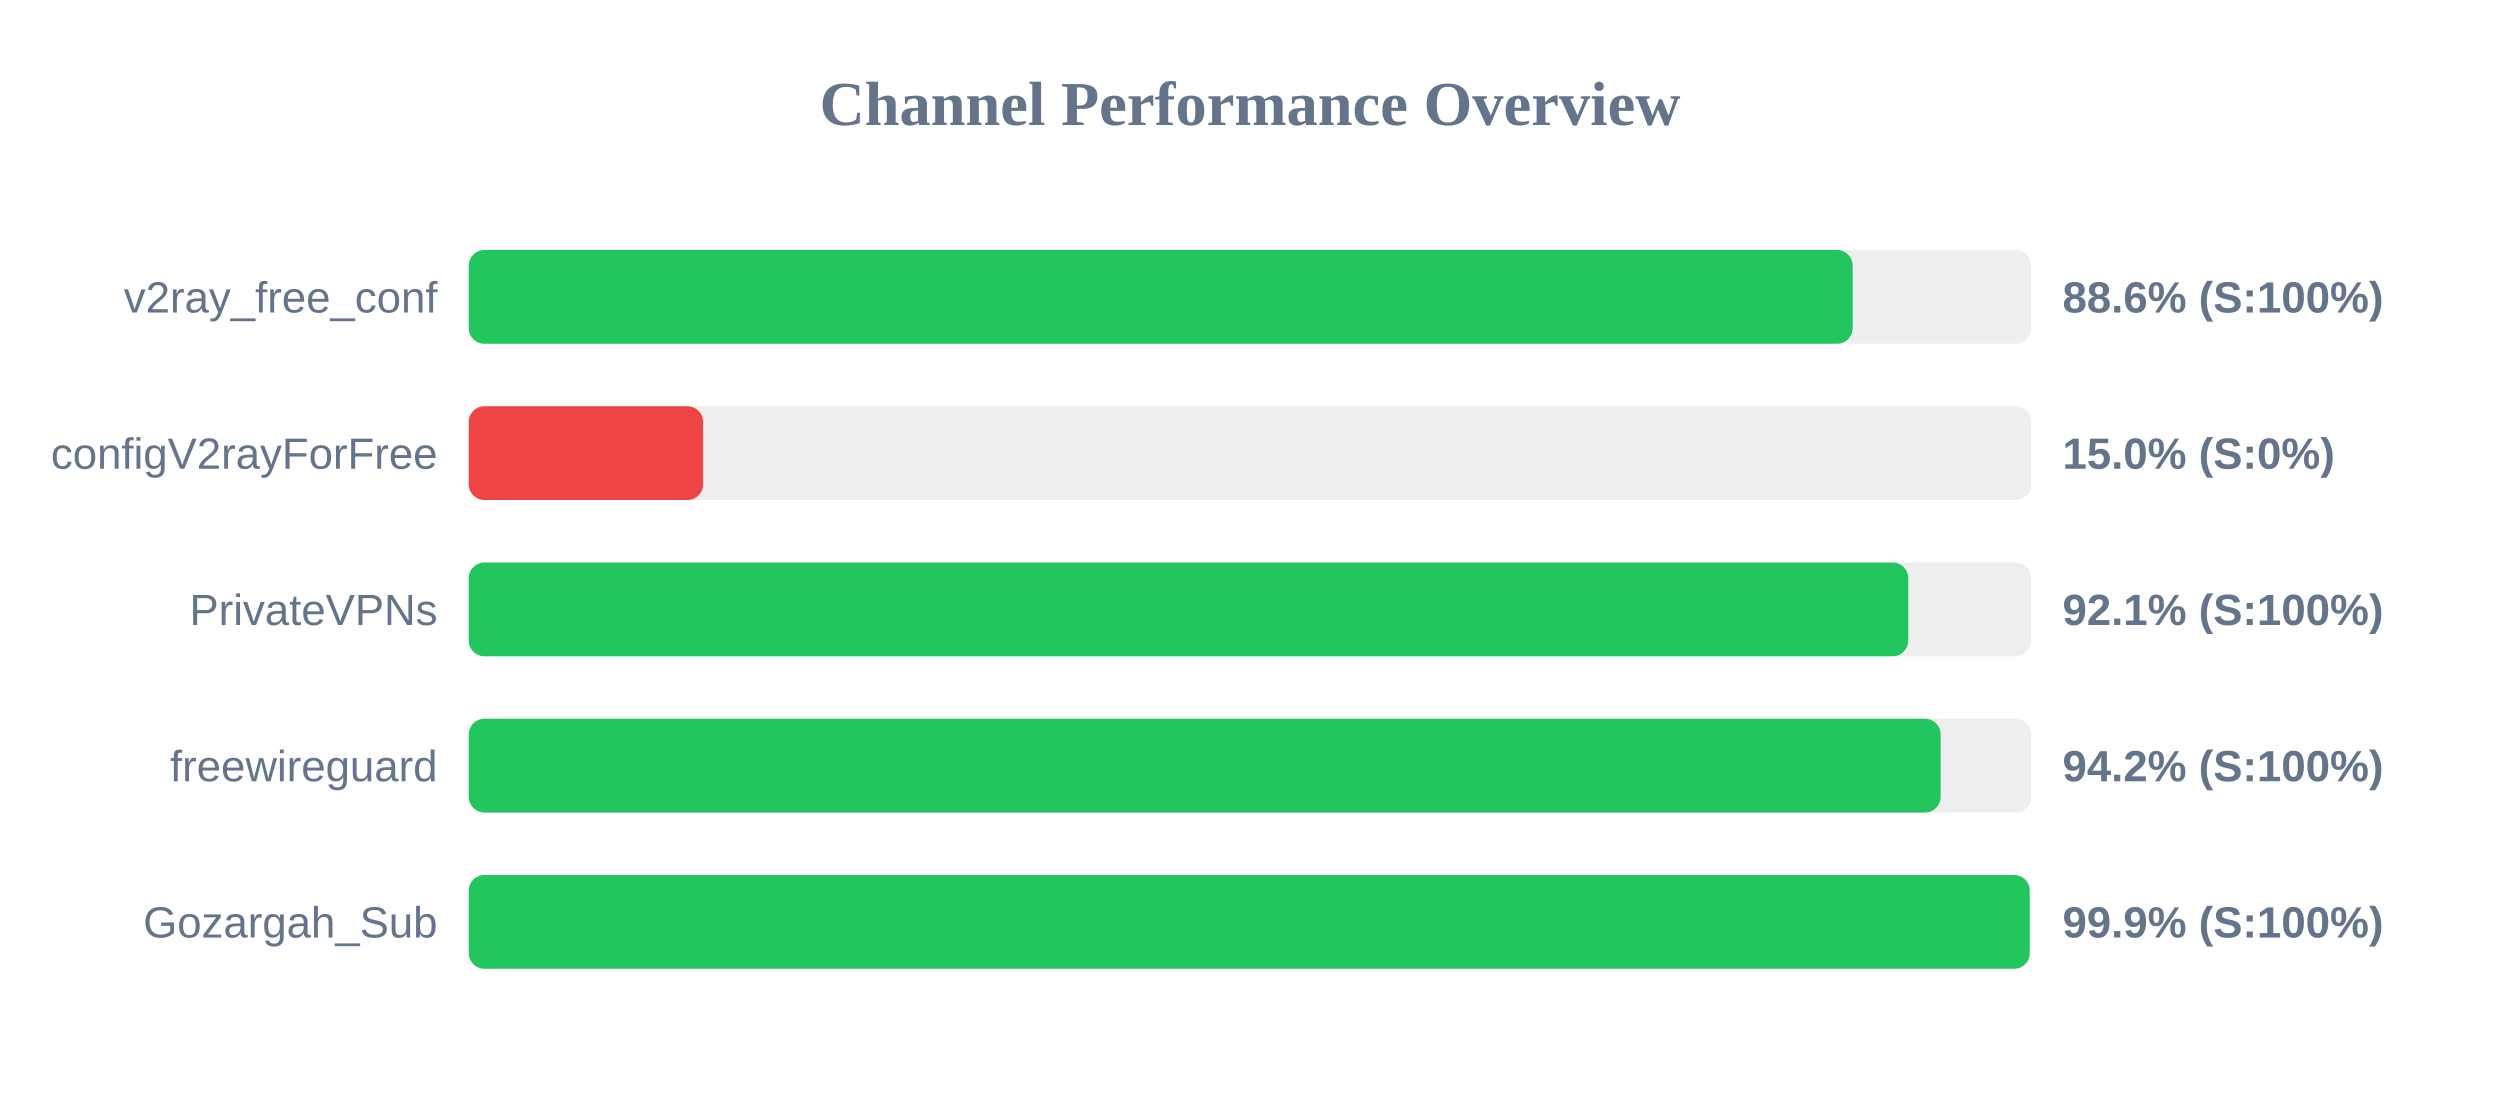
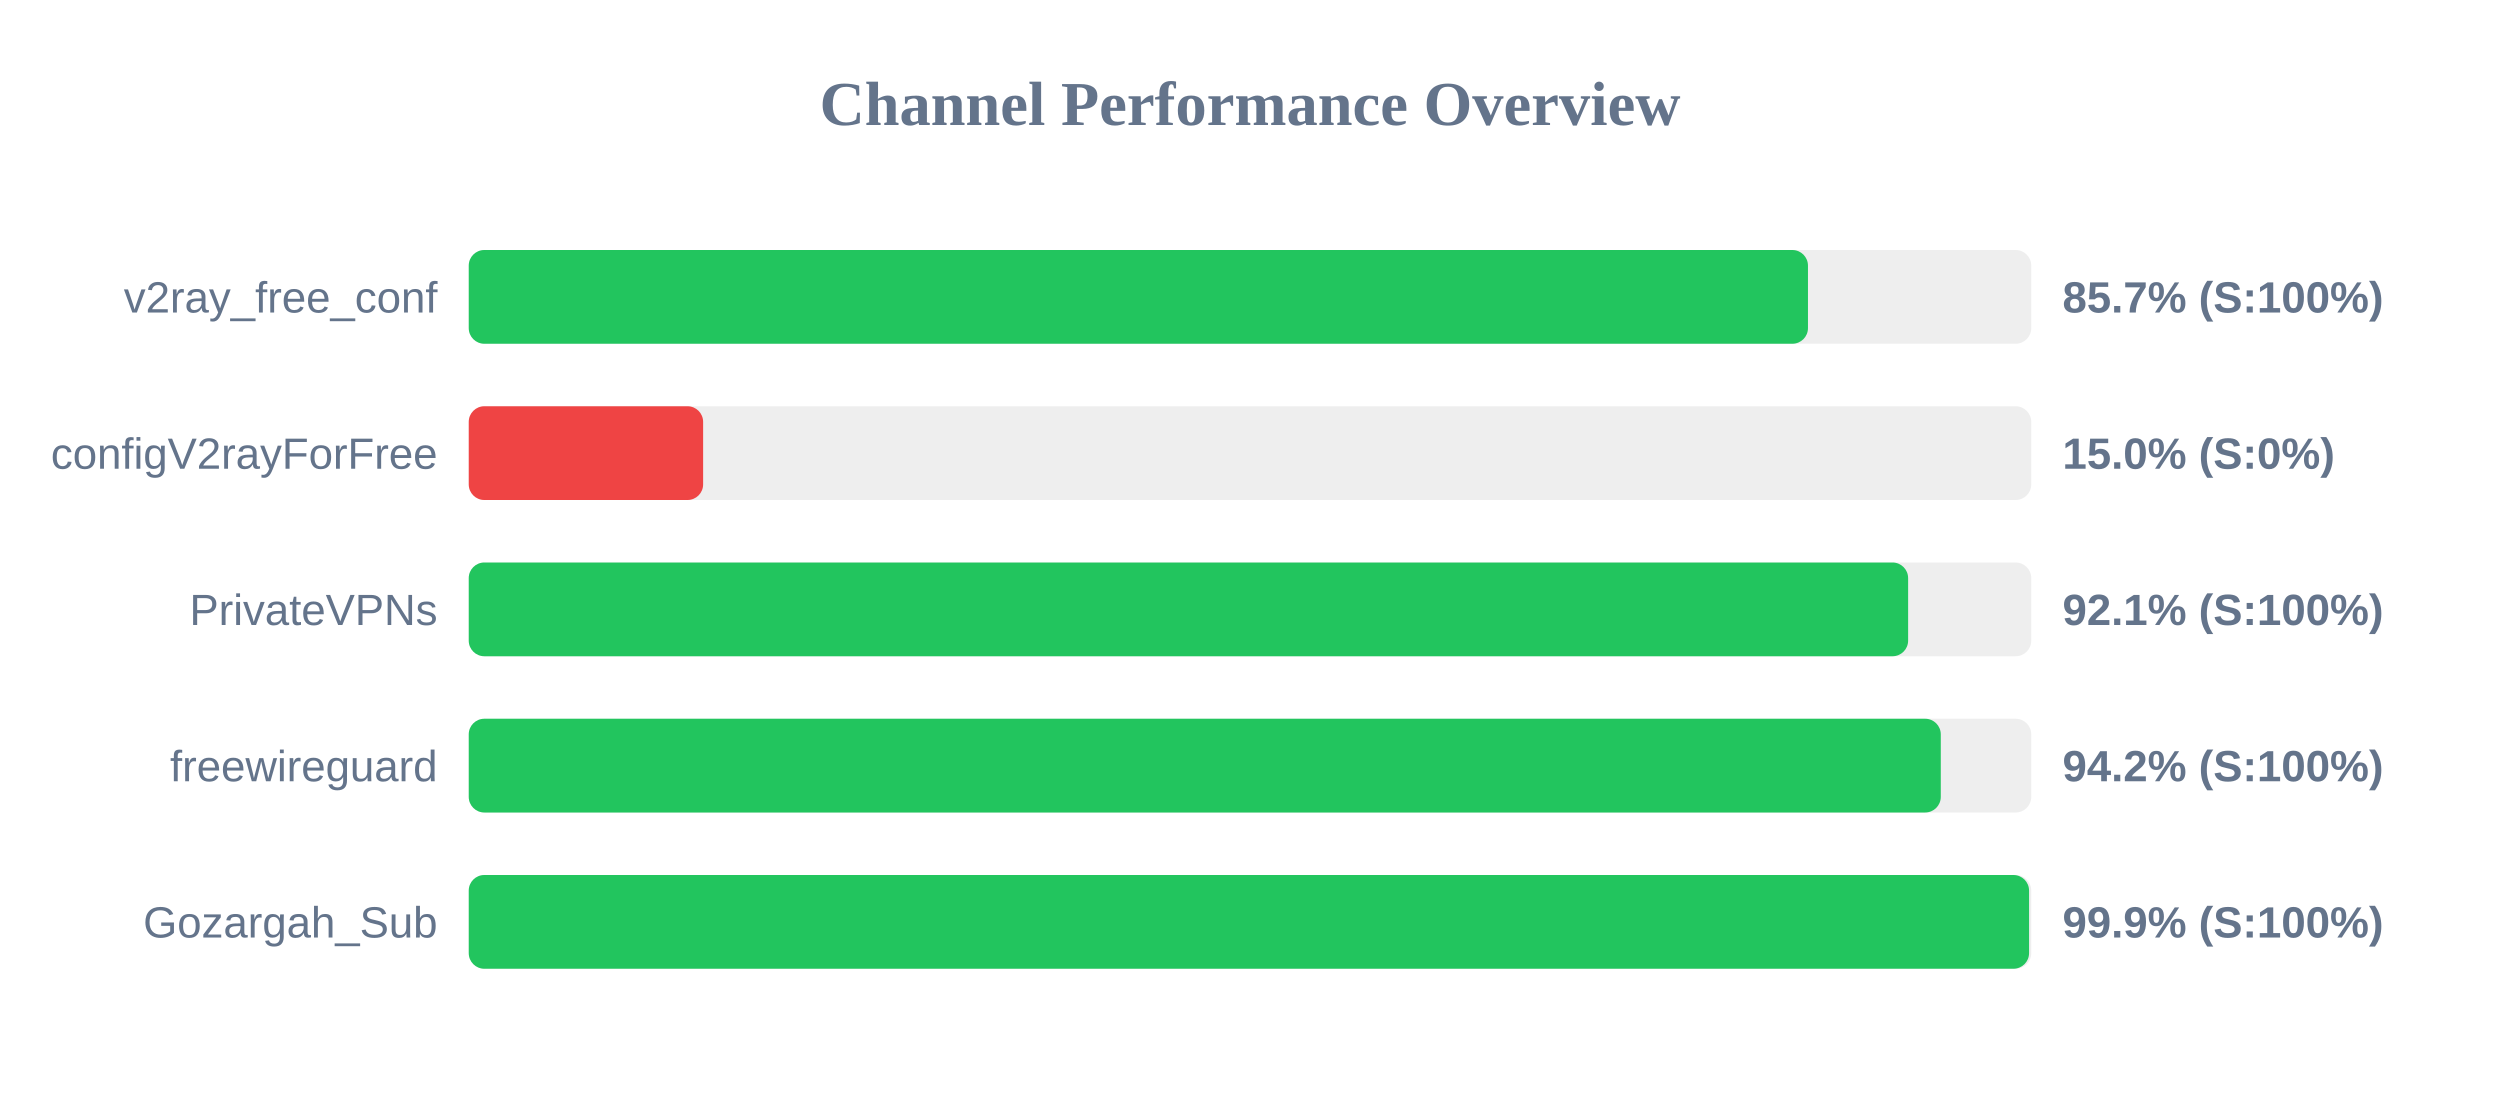
<svg xmlns="http://www.w3.org/2000/svg" width="800" height="350" version="1.1">
  <style>
        .row { font: 14px Arial; fill: #64748b; }
        .score { font: bold 14px Arial; fill: #64748b; }
    </style>
  <text x="400" y="40" text-anchor="middle" font-size="20px" font-weight="bold" fill="#64748b">Channel Performance Overview</text>
  <rect x="150" y="80" width="500" height="30" fill="#eee" rx="5" />
-   <rect x="150" y="80" width="442.85" height="30" fill="#22c55e" rx="5" />
+   <rect x="150" y="80" width="428.55" height="30" fill="#22c55e" rx="5" />
  <text x="140" y="100" text-anchor="end" class="row">v2ray_free_conf</text>
-   <text x="660" y="100" text-anchor="start" class="score">88.6% (S:100%)</text>
+   <text x="660" y="100" text-anchor="start" class="score">85.7% (S:100%)</text>
  <rect x="150" y="130" width="500" height="30" fill="#eee" rx="5" />
  <rect x="150" y="130" width="75.0" height="30" fill="#ef4444" rx="5" />
  <text x="140" y="150" text-anchor="end" class="row">configV2rayForFree</text>
  <text x="660" y="150" text-anchor="start" class="score">15.0% (S:0%)</text>
  <rect x="150" y="180" width="500" height="30" fill="#eee" rx="5" />
-   <rect x="150" y="180" width="460.65" height="30" fill="#22c55e" rx="5" />
+   <rect x="150" y="180" width="460.6" height="30" fill="#22c55e" rx="5" />
  <text x="140" y="200" text-anchor="end" class="row">PrivateVPNs</text>
  <text x="660" y="200" text-anchor="start" class="score">92.1% (S:100%)</text>
  <rect x="150" y="230" width="500" height="30" fill="#eee" rx="5" />
-   <rect x="150" y="230" width="471.0" height="30" fill="#22c55e" rx="5" />
+   <rect x="150" y="230" width="471.05" height="30" fill="#22c55e" rx="5" />
  <text x="140" y="250" text-anchor="end" class="row">freewireguard</text>
  <text x="660" y="250" text-anchor="start" class="score">94.2% (S:100%)</text>
  <rect x="150" y="280" width="500" height="30" fill="#eee" rx="5" />
-   <rect x="150" y="280" width="499.5" height="30" fill="#22c55e" rx="5" />
+   <rect x="150" y="280" width="499.3" height="30" fill="#22c55e" rx="5" />
  <text x="140" y="300" text-anchor="end" class="row">Gozargah_Sub</text>
  <text x="660" y="300" text-anchor="start" class="score">99.9% (S:100%)</text>
</svg>
